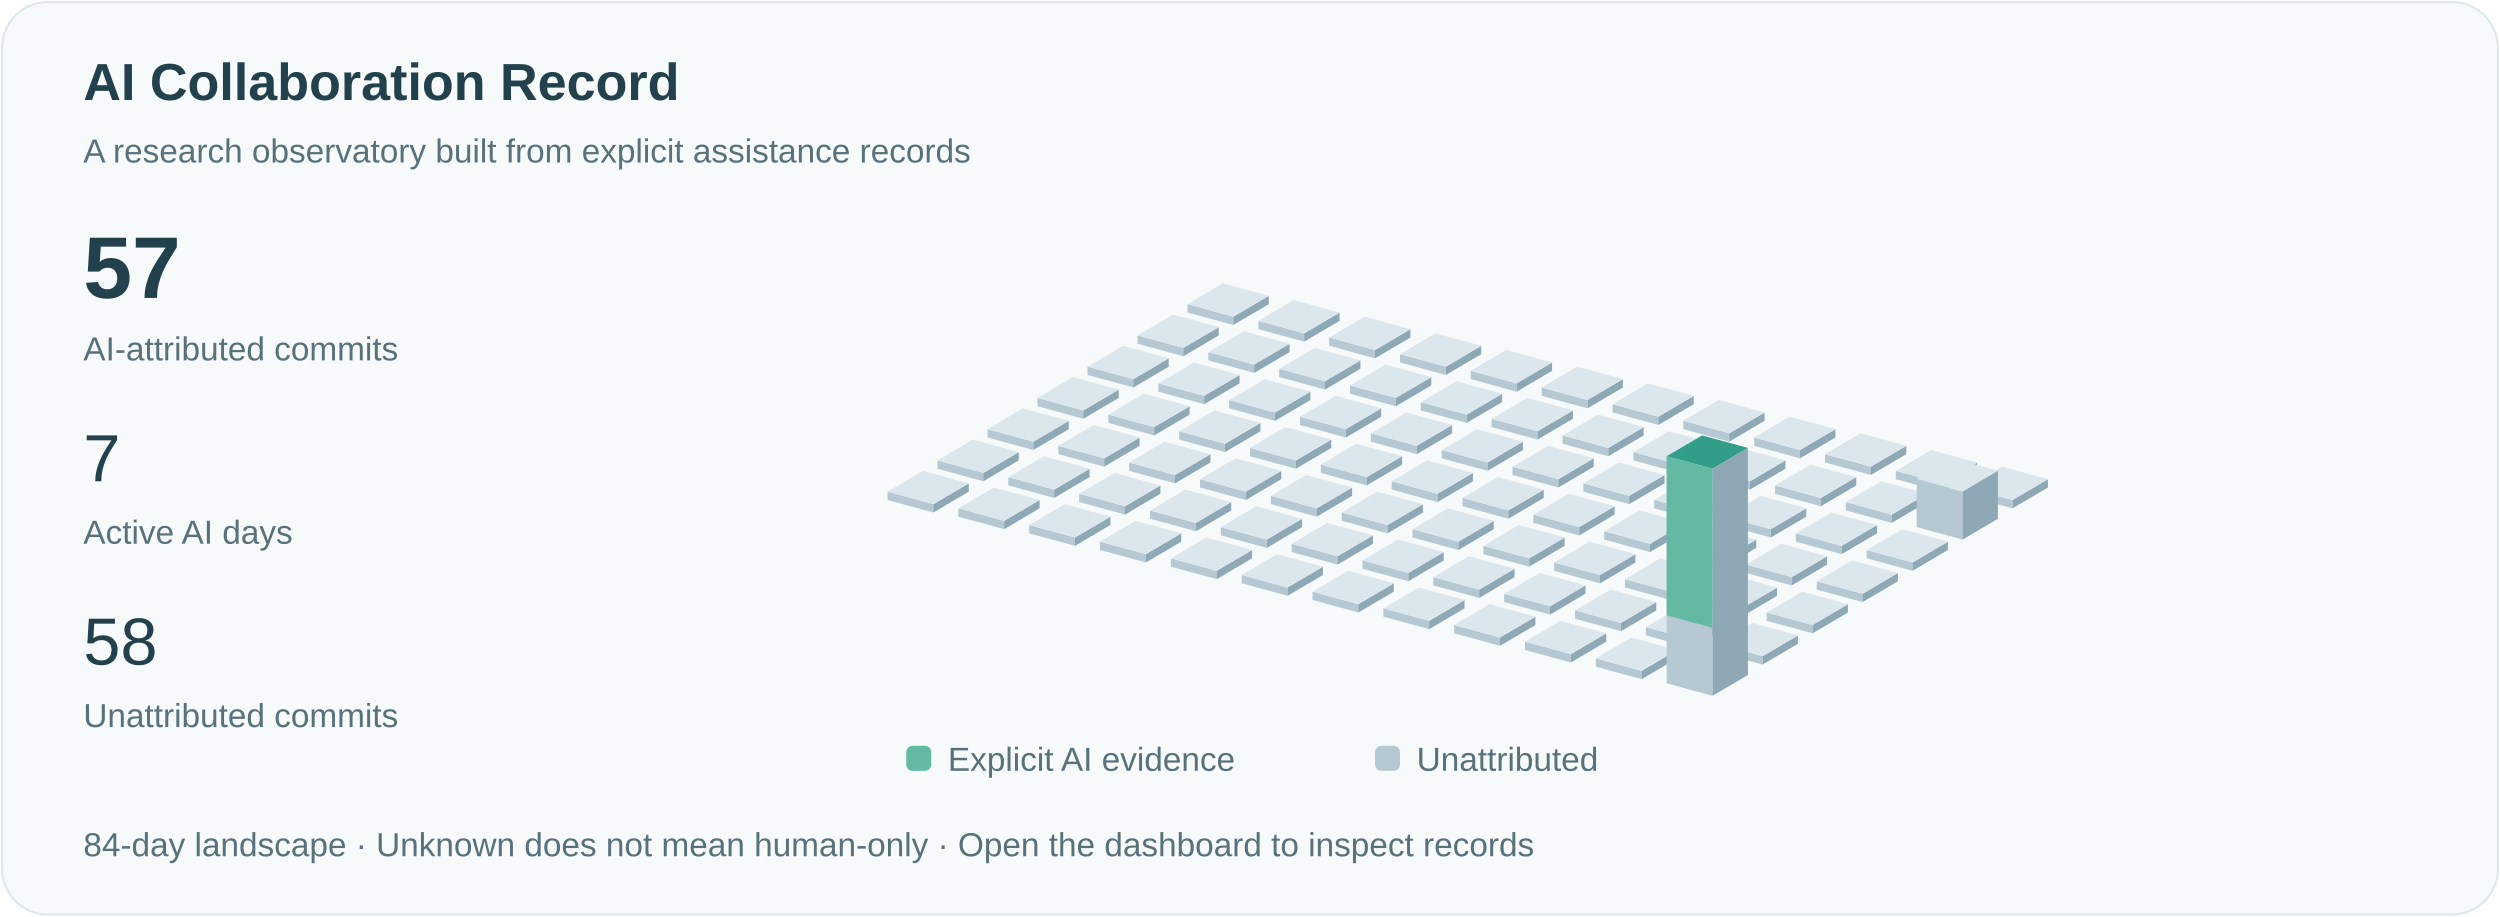
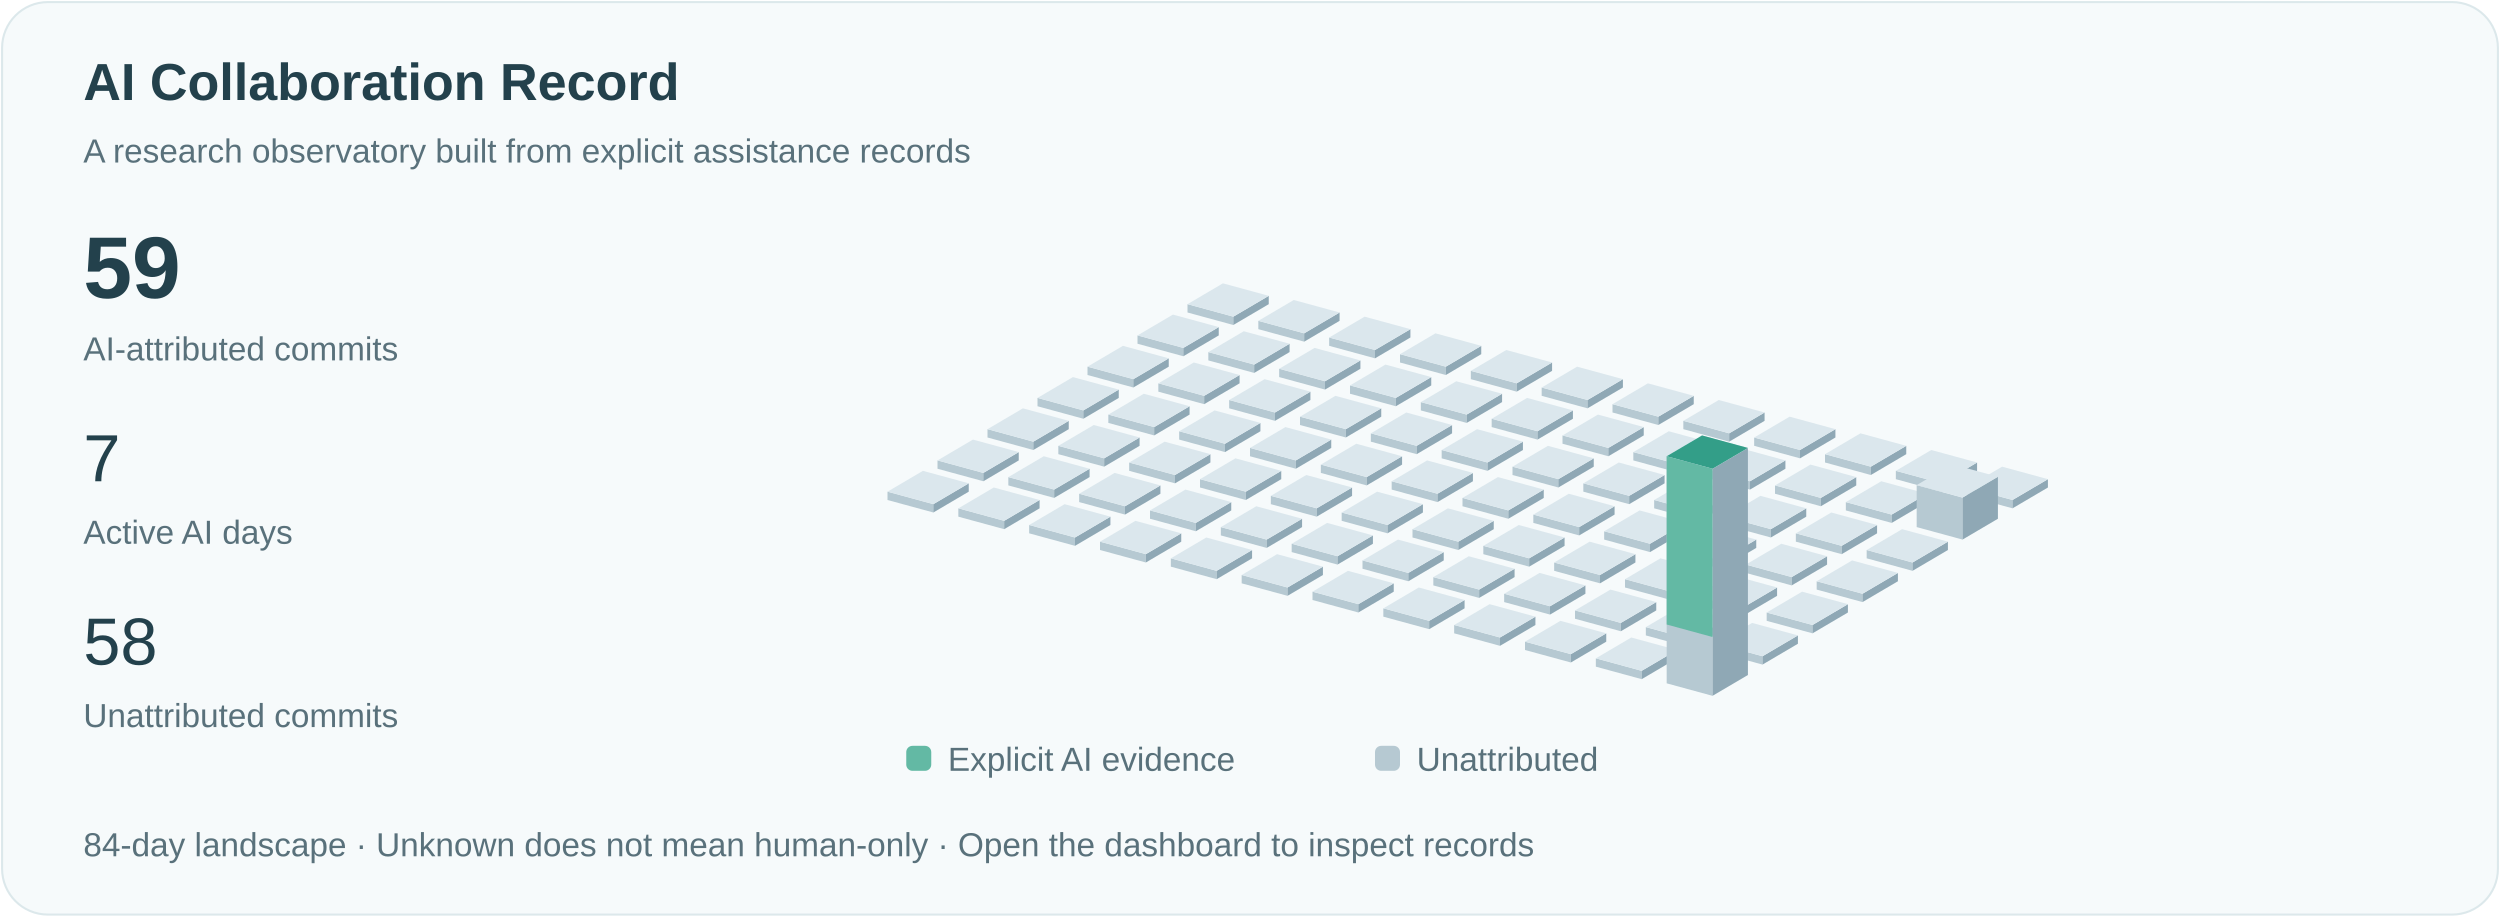
<svg xmlns="http://www.w3.org/2000/svg" viewBox="0 0 1200 440" role="img" aria-labelledby="title">
  <style>text{font-family:Arial,sans-serif;fill:#23414c}.small{font-size:16px;fill:#59717b}.pulse{animation:pulse 3s ease-in-out infinite}@keyframes pulse{50%{opacity:.35}}@media(prefers-reduced-motion:reduce){.pulse{animation:none}.signal{display:none}}</style>
  <rect x="1" y="1" width="1198" height="438" rx="22" fill="#f6fafb" stroke="#dce8eb" />
  <text x="40" y="48" font-size="25" font-weight="600">AI Collaboration Record</text>
  <text x="40" y="78" class="small">A research observatory built from explicit assistance records</text>
-   <text x="40" y="143" font-size="42" font-weight="600">57</text>
+   <text x="40" y="143" font-size="42" font-weight="600">59</text>
  <text x="40" y="173" class="small">AI-attributed commits</text>
  <text x="40" y="231" font-size="32">7</text>
  <text x="40" y="261" class="small">Active AI days</text>
  <text x="40" y="319" font-size="32">58</text>
  <text x="40" y="349" class="small">Unattributed commits</text>
  <path d="M570,150l22,6 0,-4.0 -22,-6Z" fill="#b6c9d2" />
  <path d="M592,156l17,-10 0,-4.0 -17,10Z" fill="#8fa8b5" />
  <path d="M570,146.0l17,-10 22,6 -17,10Z" fill="#dbe7ed" />
  <path d="M546,165l22,6 0,-4.0 -22,-6Z" fill="#b6c9d2" />
  <path d="M568,171l17,-10 0,-4.0 -17,10Z" fill="#8fa8b5" />
  <path d="M546,161.0l17,-10 22,6 -17,10Z" fill="#dbe7ed" />
  <path d="M522,180l22,6 0,-4.0 -22,-6Z" fill="#b6c9d2" />
  <path d="M544,186l17,-10 0,-4.0 -17,10Z" fill="#8fa8b5" />
  <path d="M522,176.0l17,-10 22,6 -17,10Z" fill="#dbe7ed" />
  <path d="M498,195l22,6 0,-4.0 -22,-6Z" fill="#b6c9d2" />
  <path d="M520,201l17,-10 0,-4.0 -17,10Z" fill="#8fa8b5" />
  <path d="M498,191.0l17,-10 22,6 -17,10Z" fill="#dbe7ed" />
  <path d="M474,210l22,6 0,-4.0 -22,-6Z" fill="#b6c9d2" />
  <path d="M496,216l17,-10 0,-4.0 -17,10Z" fill="#8fa8b5" />
  <path d="M474,206.0l17,-10 22,6 -17,10Z" fill="#dbe7ed" />
  <path d="M450,225l22,6 0,-4.0 -22,-6Z" fill="#b6c9d2" />
  <path d="M472,231l17,-10 0,-4.0 -17,10Z" fill="#8fa8b5" />
  <path d="M450,221.0l17,-10 22,6 -17,10Z" fill="#dbe7ed" />
  <path d="M426,240l22,6 0,-4.0 -22,-6Z" fill="#b6c9d2" />
  <path d="M448,246l17,-10 0,-4.0 -17,10Z" fill="#8fa8b5" />
  <path d="M426,236.0l17,-10 22,6 -17,10Z" fill="#dbe7ed" />
  <path d="M604,158l22,6 0,-4.0 -22,-6Z" fill="#b6c9d2" />
  <path d="M626,164l17,-10 0,-4.0 -17,10Z" fill="#8fa8b5" />
  <path d="M604,154.0l17,-10 22,6 -17,10Z" fill="#dbe7ed" />
  <path d="M580,173l22,6 0,-4.0 -22,-6Z" fill="#b6c9d2" />
  <path d="M602,179l17,-10 0,-4.0 -17,10Z" fill="#8fa8b5" />
  <path d="M580,169.0l17,-10 22,6 -17,10Z" fill="#dbe7ed" />
  <path d="M556,188l22,6 0,-4.0 -22,-6Z" fill="#b6c9d2" />
  <path d="M578,194l17,-10 0,-4.0 -17,10Z" fill="#8fa8b5" />
  <path d="M556,184.0l17,-10 22,6 -17,10Z" fill="#dbe7ed" />
  <path d="M532,203l22,6 0,-4.0 -22,-6Z" fill="#b6c9d2" />
  <path d="M554,209l17,-10 0,-4.0 -17,10Z" fill="#8fa8b5" />
  <path d="M532,199.0l17,-10 22,6 -17,10Z" fill="#dbe7ed" />
  <path d="M508,218l22,6 0,-4.0 -22,-6Z" fill="#b6c9d2" />
  <path d="M530,224l17,-10 0,-4.0 -17,10Z" fill="#8fa8b5" />
  <path d="M508,214.0l17,-10 22,6 -17,10Z" fill="#dbe7ed" />
  <path d="M484,233l22,6 0,-4.0 -22,-6Z" fill="#b6c9d2" />
  <path d="M506,239l17,-10 0,-4.0 -17,10Z" fill="#8fa8b5" />
  <path d="M484,229.0l17,-10 22,6 -17,10Z" fill="#dbe7ed" />
  <path d="M460,248l22,6 0,-4.0 -22,-6Z" fill="#b6c9d2" />
  <path d="M482,254l17,-10 0,-4.0 -17,10Z" fill="#8fa8b5" />
  <path d="M460,244.0l17,-10 22,6 -17,10Z" fill="#dbe7ed" />
  <path d="M638,166l22,6 0,-4.0 -22,-6Z" fill="#b6c9d2" />
  <path d="M660,172l17,-10 0,-4.0 -17,10Z" fill="#8fa8b5" />
  <path d="M638,162.0l17,-10 22,6 -17,10Z" fill="#dbe7ed" />
  <path d="M614,181l22,6 0,-4.0 -22,-6Z" fill="#b6c9d2" />
  <path d="M636,187l17,-10 0,-4.0 -17,10Z" fill="#8fa8b5" />
  <path d="M614,177.0l17,-10 22,6 -17,10Z" fill="#dbe7ed" />
  <path d="M590,196l22,6 0,-4.0 -22,-6Z" fill="#b6c9d2" />
  <path d="M612,202l17,-10 0,-4.0 -17,10Z" fill="#8fa8b5" />
  <path d="M590,192.0l17,-10 22,6 -17,10Z" fill="#dbe7ed" />
  <path d="M566,211l22,6 0,-4.0 -22,-6Z" fill="#b6c9d2" />
  <path d="M588,217l17,-10 0,-4.0 -17,10Z" fill="#8fa8b5" />
  <path d="M566,207.0l17,-10 22,6 -17,10Z" fill="#dbe7ed" />
  <path d="M542,226l22,6 0,-4.0 -22,-6Z" fill="#b6c9d2" />
  <path d="M564,232l17,-10 0,-4.0 -17,10Z" fill="#8fa8b5" />
  <path d="M542,222.0l17,-10 22,6 -17,10Z" fill="#dbe7ed" />
  <path d="M518,241l22,6 0,-4.0 -22,-6Z" fill="#b6c9d2" />
  <path d="M540,247l17,-10 0,-4.0 -17,10Z" fill="#8fa8b5" />
  <path d="M518,237.0l17,-10 22,6 -17,10Z" fill="#dbe7ed" />
  <path d="M494,256l22,6 0,-4.0 -22,-6Z" fill="#b6c9d2" />
  <path d="M516,262l17,-10 0,-4.0 -17,10Z" fill="#8fa8b5" />
  <path d="M494,252.0l17,-10 22,6 -17,10Z" fill="#dbe7ed" />
  <path d="M672,174l22,6 0,-4.0 -22,-6Z" fill="#b6c9d2" />
  <path d="M694,180l17,-10 0,-4.0 -17,10Z" fill="#8fa8b5" />
  <path d="M672,170.0l17,-10 22,6 -17,10Z" fill="#dbe7ed" />
  <path d="M648,189l22,6 0,-4.0 -22,-6Z" fill="#b6c9d2" />
  <path d="M670,195l17,-10 0,-4.0 -17,10Z" fill="#8fa8b5" />
  <path d="M648,185.0l17,-10 22,6 -17,10Z" fill="#dbe7ed" />
  <path d="M624,204l22,6 0,-4.0 -22,-6Z" fill="#b6c9d2" />
  <path d="M646,210l17,-10 0,-4.0 -17,10Z" fill="#8fa8b5" />
  <path d="M624,200.0l17,-10 22,6 -17,10Z" fill="#dbe7ed" />
  <path d="M600,219l22,6 0,-4.0 -22,-6Z" fill="#b6c9d2" />
  <path d="M622,225l17,-10 0,-4.0 -17,10Z" fill="#8fa8b5" />
  <path d="M600,215.0l17,-10 22,6 -17,10Z" fill="#dbe7ed" />
  <path d="M576,234l22,6 0,-4.0 -22,-6Z" fill="#b6c9d2" />
  <path d="M598,240l17,-10 0,-4.0 -17,10Z" fill="#8fa8b5" />
  <path d="M576,230.0l17,-10 22,6 -17,10Z" fill="#dbe7ed" />
  <path d="M552,249l22,6 0,-4.0 -22,-6Z" fill="#b6c9d2" />
  <path d="M574,255l17,-10 0,-4.0 -17,10Z" fill="#8fa8b5" />
  <path d="M552,245.0l17,-10 22,6 -17,10Z" fill="#dbe7ed" />
  <path d="M528,264l22,6 0,-4.0 -22,-6Z" fill="#b6c9d2" />
  <path d="M550,270l17,-10 0,-4.0 -17,10Z" fill="#8fa8b5" />
  <path d="M528,260.0l17,-10 22,6 -17,10Z" fill="#dbe7ed" />
  <path d="M706,182l22,6 0,-4.0 -22,-6Z" fill="#b6c9d2" />
  <path d="M728,188l17,-10 0,-4.0 -17,10Z" fill="#8fa8b5" />
  <path d="M706,178.0l17,-10 22,6 -17,10Z" fill="#dbe7ed" />
  <path d="M682,197l22,6 0,-4.0 -22,-6Z" fill="#b6c9d2" />
  <path d="M704,203l17,-10 0,-4.0 -17,10Z" fill="#8fa8b5" />
  <path d="M682,193.0l17,-10 22,6 -17,10Z" fill="#dbe7ed" />
  <path d="M658,212l22,6 0,-4.0 -22,-6Z" fill="#b6c9d2" />
  <path d="M680,218l17,-10 0,-4.0 -17,10Z" fill="#8fa8b5" />
  <path d="M658,208.0l17,-10 22,6 -17,10Z" fill="#dbe7ed" />
  <path d="M634,227l22,6 0,-4.0 -22,-6Z" fill="#b6c9d2" />
  <path d="M656,233l17,-10 0,-4.0 -17,10Z" fill="#8fa8b5" />
  <path d="M634,223.0l17,-10 22,6 -17,10Z" fill="#dbe7ed" />
  <path d="M610,242l22,6 0,-4.0 -22,-6Z" fill="#b6c9d2" />
  <path d="M632,248l17,-10 0,-4.0 -17,10Z" fill="#8fa8b5" />
  <path d="M610,238.0l17,-10 22,6 -17,10Z" fill="#dbe7ed" />
  <path d="M586,257l22,6 0,-4.0 -22,-6Z" fill="#b6c9d2" />
  <path d="M608,263l17,-10 0,-4.0 -17,10Z" fill="#8fa8b5" />
  <path d="M586,253.0l17,-10 22,6 -17,10Z" fill="#dbe7ed" />
  <path d="M562,272l22,6 0,-4.0 -22,-6Z" fill="#b6c9d2" />
  <path d="M584,278l17,-10 0,-4.0 -17,10Z" fill="#8fa8b5" />
  <path d="M562,268.0l17,-10 22,6 -17,10Z" fill="#dbe7ed" />
  <path d="M740,190l22,6 0,-4.0 -22,-6Z" fill="#b6c9d2" />
  <path d="M762,196l17,-10 0,-4.0 -17,10Z" fill="#8fa8b5" />
  <path d="M740,186.0l17,-10 22,6 -17,10Z" fill="#dbe7ed" />
  <path d="M716,205l22,6 0,-4.0 -22,-6Z" fill="#b6c9d2" />
  <path d="M738,211l17,-10 0,-4.0 -17,10Z" fill="#8fa8b5" />
  <path d="M716,201.0l17,-10 22,6 -17,10Z" fill="#dbe7ed" />
  <path d="M692,220l22,6 0,-4.0 -22,-6Z" fill="#b6c9d2" />
  <path d="M714,226l17,-10 0,-4.0 -17,10Z" fill="#8fa8b5" />
  <path d="M692,216.0l17,-10 22,6 -17,10Z" fill="#dbe7ed" />
  <path d="M668,235l22,6 0,-4.0 -22,-6Z" fill="#b6c9d2" />
  <path d="M690,241l17,-10 0,-4.0 -17,10Z" fill="#8fa8b5" />
  <path d="M668,231.0l17,-10 22,6 -17,10Z" fill="#dbe7ed" />
  <path d="M644,250l22,6 0,-4.0 -22,-6Z" fill="#b6c9d2" />
  <path d="M666,256l17,-10 0,-4.0 -17,10Z" fill="#8fa8b5" />
  <path d="M644,246.0l17,-10 22,6 -17,10Z" fill="#dbe7ed" />
  <path d="M620,265l22,6 0,-4.0 -22,-6Z" fill="#b6c9d2" />
  <path d="M642,271l17,-10 0,-4.0 -17,10Z" fill="#8fa8b5" />
  <path d="M620,261.0l17,-10 22,6 -17,10Z" fill="#dbe7ed" />
  <path d="M596,280l22,6 0,-4.0 -22,-6Z" fill="#b6c9d2" />
  <path d="M618,286l17,-10 0,-4.0 -17,10Z" fill="#8fa8b5" />
  <path d="M596,276.0l17,-10 22,6 -17,10Z" fill="#dbe7ed" />
  <path d="M774,198l22,6 0,-4.0 -22,-6Z" fill="#b6c9d2" />
  <path d="M796,204l17,-10 0,-4.0 -17,10Z" fill="#8fa8b5" />
  <path d="M774,194.0l17,-10 22,6 -17,10Z" fill="#dbe7ed" />
  <path d="M750,213l22,6 0,-4.0 -22,-6Z" fill="#b6c9d2" />
  <path d="M772,219l17,-10 0,-4.0 -17,10Z" fill="#8fa8b5" />
  <path d="M750,209.0l17,-10 22,6 -17,10Z" fill="#dbe7ed" />
  <path d="M726,228l22,6 0,-4.0 -22,-6Z" fill="#b6c9d2" />
  <path d="M748,234l17,-10 0,-4.0 -17,10Z" fill="#8fa8b5" />
  <path d="M726,224.0l17,-10 22,6 -17,10Z" fill="#dbe7ed" />
  <path d="M702,243l22,6 0,-4.0 -22,-6Z" fill="#b6c9d2" />
  <path d="M724,249l17,-10 0,-4.0 -17,10Z" fill="#8fa8b5" />
  <path d="M702,239.0l17,-10 22,6 -17,10Z" fill="#dbe7ed" />
  <path d="M678,258l22,6 0,-4.0 -22,-6Z" fill="#b6c9d2" />
  <path d="M700,264l17,-10 0,-4.0 -17,10Z" fill="#8fa8b5" />
  <path d="M678,254.0l17,-10 22,6 -17,10Z" fill="#dbe7ed" />
  <path d="M654,273l22,6 0,-4.0 -22,-6Z" fill="#b6c9d2" />
  <path d="M676,279l17,-10 0,-4.0 -17,10Z" fill="#8fa8b5" />
  <path d="M654,269.0l17,-10 22,6 -17,10Z" fill="#dbe7ed" />
  <path d="M630,288l22,6 0,-4.0 -22,-6Z" fill="#b6c9d2" />
  <path d="M652,294l17,-10 0,-4.0 -17,10Z" fill="#8fa8b5" />
  <path d="M630,284.0l17,-10 22,6 -17,10Z" fill="#dbe7ed" />
  <path d="M808,206l22,6 0,-4.0 -22,-6Z" fill="#b6c9d2" />
  <path d="M830,212l17,-10 0,-4.0 -17,10Z" fill="#8fa8b5" />
  <path d="M808,202.0l17,-10 22,6 -17,10Z" fill="#dbe7ed" />
  <path d="M784,221l22,6 0,-4.0 -22,-6Z" fill="#b6c9d2" />
  <path d="M806,227l17,-10 0,-4.0 -17,10Z" fill="#8fa8b5" />
  <path d="M784,217.0l17,-10 22,6 -17,10Z" fill="#dbe7ed" />
  <path d="M760,236l22,6 0,-4.0 -22,-6Z" fill="#b6c9d2" />
  <path d="M782,242l17,-10 0,-4.0 -17,10Z" fill="#8fa8b5" />
  <path d="M760,232.0l17,-10 22,6 -17,10Z" fill="#dbe7ed" />
  <path d="M736,251l22,6 0,-4.0 -22,-6Z" fill="#b6c9d2" />
  <path d="M758,257l17,-10 0,-4.0 -17,10Z" fill="#8fa8b5" />
  <path d="M736,247.0l17,-10 22,6 -17,10Z" fill="#dbe7ed" />
  <path d="M712,266l22,6 0,-4.0 -22,-6Z" fill="#b6c9d2" />
  <path d="M734,272l17,-10 0,-4.0 -17,10Z" fill="#8fa8b5" />
  <path d="M712,262.0l17,-10 22,6 -17,10Z" fill="#dbe7ed" />
  <path d="M688,281l22,6 0,-4.0 -22,-6Z" fill="#b6c9d2" />
  <path d="M710,287l17,-10 0,-4.0 -17,10Z" fill="#8fa8b5" />
  <path d="M688,277.0l17,-10 22,6 -17,10Z" fill="#dbe7ed" />
  <path d="M664,296l22,6 0,-4.0 -22,-6Z" fill="#b6c9d2" />
  <path d="M686,302l17,-10 0,-4.0 -17,10Z" fill="#8fa8b5" />
  <path d="M664,292.0l17,-10 22,6 -17,10Z" fill="#dbe7ed" />
  <path d="M842,214l22,6 0,-4.0 -22,-6Z" fill="#b6c9d2" />
  <path d="M864,220l17,-10 0,-4.0 -17,10Z" fill="#8fa8b5" />
  <path d="M842,210.0l17,-10 22,6 -17,10Z" fill="#dbe7ed" />
  <path d="M818,229l22,6 0,-4.0 -22,-6Z" fill="#b6c9d2" />
  <path d="M840,235l17,-10 0,-4.0 -17,10Z" fill="#8fa8b5" />
  <path d="M818,225.0l17,-10 22,6 -17,10Z" fill="#dbe7ed" />
  <path d="M794,244l22,6 0,-4.0 -22,-6Z" fill="#b6c9d2" />
  <path d="M816,250l17,-10 0,-4.0 -17,10Z" fill="#8fa8b5" />
  <path d="M794,240.0l17,-10 22,6 -17,10Z" fill="#dbe7ed" />
  <path d="M770,259l22,6 0,-4.0 -22,-6Z" fill="#b6c9d2" />
  <path d="M792,265l17,-10 0,-4.0 -17,10Z" fill="#8fa8b5" />
  <path d="M770,255.0l17,-10 22,6 -17,10Z" fill="#dbe7ed" />
  <path d="M746,274l22,6 0,-4.0 -22,-6Z" fill="#b6c9d2" />
  <path d="M768,280l17,-10 0,-4.0 -17,10Z" fill="#8fa8b5" />
  <path d="M746,270.0l17,-10 22,6 -17,10Z" fill="#dbe7ed" />
  <path d="M722,289l22,6 0,-4.0 -22,-6Z" fill="#b6c9d2" />
  <path d="M744,295l17,-10 0,-4.0 -17,10Z" fill="#8fa8b5" />
  <path d="M722,285.0l17,-10 22,6 -17,10Z" fill="#dbe7ed" />
  <path d="M698,304l22,6 0,-4.0 -22,-6Z" fill="#b6c9d2" />
  <path d="M720,310l17,-10 0,-4.0 -17,10Z" fill="#8fa8b5" />
  <path d="M698,300.0l17,-10 22,6 -17,10Z" fill="#dbe7ed" />
  <path d="M876,222l22,6 0,-4.0 -22,-6Z" fill="#b6c9d2" />
  <path d="M898,228l17,-10 0,-4.0 -17,10Z" fill="#8fa8b5" />
  <path d="M876,218.0l17,-10 22,6 -17,10Z" fill="#dbe7ed" />
  <path d="M852,237l22,6 0,-4.0 -22,-6Z" fill="#b6c9d2" />
  <path d="M874,243l17,-10 0,-4.0 -17,10Z" fill="#8fa8b5" />
  <path d="M852,233.0l17,-10 22,6 -17,10Z" fill="#dbe7ed" />
  <path d="M828,252l22,6 0,-4.0 -22,-6Z" fill="#b6c9d2" />
  <path d="M850,258l17,-10 0,-4.0 -17,10Z" fill="#8fa8b5" />
  <path d="M828,248.0l17,-10 22,6 -17,10Z" fill="#dbe7ed" />
  <path d="M804,267l22,6 0,-4.0 -22,-6Z" fill="#b6c9d2" />
  <path d="M826,273l17,-10 0,-4.0 -17,10Z" fill="#8fa8b5" />
  <path d="M804,263.0l17,-10 22,6 -17,10Z" fill="#dbe7ed" />
  <path d="M780,282l22,6 0,-4.0 -22,-6Z" fill="#b6c9d2" />
  <path d="M802,288l17,-10 0,-4.0 -17,10Z" fill="#8fa8b5" />
  <path d="M780,278.0l17,-10 22,6 -17,10Z" fill="#dbe7ed" />
  <path d="M756,297l22,6 0,-4.0 -22,-6Z" fill="#b6c9d2" />
  <path d="M778,303l17,-10 0,-4.0 -17,10Z" fill="#8fa8b5" />
  <path d="M756,293.0l17,-10 22,6 -17,10Z" fill="#dbe7ed" />
  <path d="M732,312l22,6 0,-4.0 -22,-6Z" fill="#b6c9d2" />
  <path d="M754,318l17,-10 0,-4.0 -17,10Z" fill="#8fa8b5" />
  <path d="M732,308.0l17,-10 22,6 -17,10Z" fill="#dbe7ed" />
  <path d="M910,230l22,6 0,-4.0 -22,-6Z" fill="#b6c9d2" />
  <path d="M932,236l17,-10 0,-4.0 -17,10Z" fill="#8fa8b5" />
  <path d="M910,226.0l17,-10 22,6 -17,10Z" fill="#dbe7ed" />
  <path d="M886,245l22,6 0,-4.0 -22,-6Z" fill="#b6c9d2" />
  <path d="M908,251l17,-10 0,-4.0 -17,10Z" fill="#8fa8b5" />
  <path d="M886,241.0l17,-10 22,6 -17,10Z" fill="#dbe7ed" />
  <path d="M862,260l22,6 0,-4.0 -22,-6Z" fill="#b6c9d2" />
  <path d="M884,266l17,-10 0,-4.0 -17,10Z" fill="#8fa8b5" />
  <path d="M862,256.0l17,-10 22,6 -17,10Z" fill="#dbe7ed" />
  <path d="M838,275l22,6 0,-4.0 -22,-6Z" fill="#b6c9d2" />
  <path d="M860,281l17,-10 0,-4.0 -17,10Z" fill="#8fa8b5" />
  <path d="M838,271.0l17,-10 22,6 -17,10Z" fill="#dbe7ed" />
  <path d="M814,290l22,6 0,-4.0 -22,-6Z" fill="#b6c9d2" />
  <path d="M836,296l17,-10 0,-4.0 -17,10Z" fill="#8fa8b5" />
  <path d="M814,286.0l17,-10 22,6 -17,10Z" fill="#dbe7ed" />
  <path d="M790,305l22,6 0,-4.0 -22,-6Z" fill="#b6c9d2" />
  <path d="M812,311l17,-10 0,-4.0 -17,10Z" fill="#8fa8b5" />
  <path d="M790,301.0l17,-10 22,6 -17,10Z" fill="#dbe7ed" />
  <path d="M766,320l22,6 0,-4.0 -22,-6Z" fill="#b6c9d2" />
  <path d="M788,326l17,-10 0,-4.0 -17,10Z" fill="#8fa8b5" />
  <path d="M766,316.0l17,-10 22,6 -17,10Z" fill="#dbe7ed" />
  <path d="M944,238l22,6 0,-4.0 -22,-6Z" fill="#b6c9d2" />
  <path d="M966,244l17,-10 0,-4.0 -17,10Z" fill="#8fa8b5" />
  <path d="M944,234.0l17,-10 22,6 -17,10Z" fill="#dbe7ed" />
-   <path d="M920,253l22,6 0,-23.091 -22,-6Z" fill="#b6c9d2" />
-   <path d="M942,259l17,-10 0,-23.091 -17,10Z" fill="#8fa8b5" />
-   <path d="M920,229.909l17,-10 22,6 -17,10Z" fill="#dbe7ed" />
+   <path d="M920,253l22,6 0,-20.154 -22,-6Z" fill="#b6c9d2" />
+   <path d="M942,259l17,-10 0,-20.154 -17,10Z" fill="#8fa8b5" />
+   <path d="M920,232.846l17,-10 22,6 -17,10Z" fill="#dbe7ed" />
  <path d="M896,268l22,6 0,-4.0 -22,-6Z" fill="#b6c9d2" />
  <path d="M918,274l17,-10 0,-4.0 -17,10Z" fill="#8fa8b5" />
  <path d="M896,264.0l17,-10 22,6 -17,10Z" fill="#dbe7ed" />
  <path d="M872,283l22,6 0,-4.0 -22,-6Z" fill="#b6c9d2" />
  <path d="M894,289l17,-10 0,-4.0 -17,10Z" fill="#8fa8b5" />
  <path d="M872,279.0l17,-10 22,6 -17,10Z" fill="#dbe7ed" />
  <path d="M848,298l22,6 0,-4.0 -22,-6Z" fill="#b6c9d2" />
  <path d="M870,304l17,-10 0,-4.0 -17,10Z" fill="#8fa8b5" />
  <path d="M848,294.0l17,-10 22,6 -17,10Z" fill="#dbe7ed" />
  <path d="M824,313l22,6 0,-4.0 -22,-6Z" fill="#b6c9d2" />
  <path d="M846,319l17,-10 0,-4.0 -17,10Z" fill="#8fa8b5" />
  <path d="M824,309.0l17,-10 22,6 -17,10Z" fill="#dbe7ed" />
  <path d="M800,328l22,6 0,-109.0 -22,-6Z" fill="#b6c9d2" />
  <path d="M822,334l17,-10 0,-109.0 -17,10Z" fill="#8fa8b5" />
  <path d="M800,219.0l17,-10 22,6 -17,10Z" fill="#dbe7ed" />
  <path class="pulse" d="M800,219.0l17,-10 22,6 -17,10Z" fill="#339e88" />
-   <path d="M800,219.0l22,6 0,76.364 -22,-6Z" fill="#63b9a4" />
+   <path d="M800,219.0l22,6 0,80.769 -22,-6Z" fill="#63b9a4" />
  <rect x="435" y="358" width="12" height="12" rx="3" fill="#63b9a4" />
  <text x="455" y="370" class="small">Explicit AI evidence</text>
  <rect x="660" y="358" width="12" height="12" rx="3" fill="#b6c9d2" />
  <text x="680" y="370" class="small">Unattributed</text>
  <text x="40" y="411" class="small">84-day landscape · Unknown does not mean human-only · Open the dashboard to inspect records</text>
</svg>
